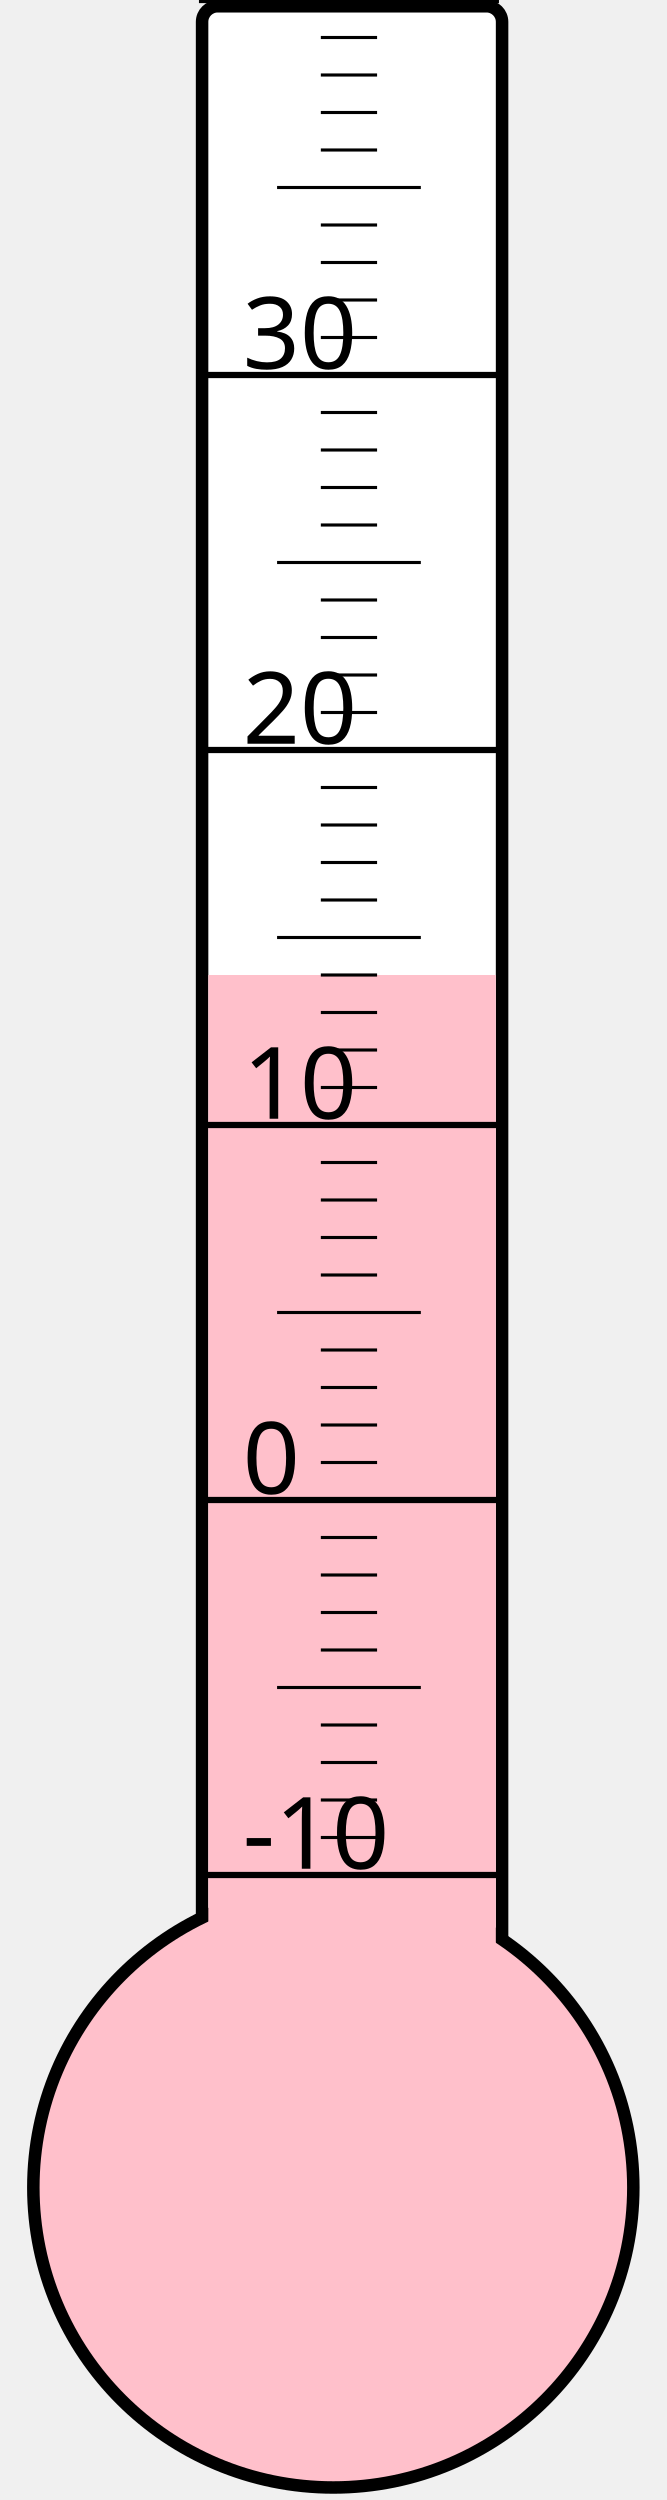
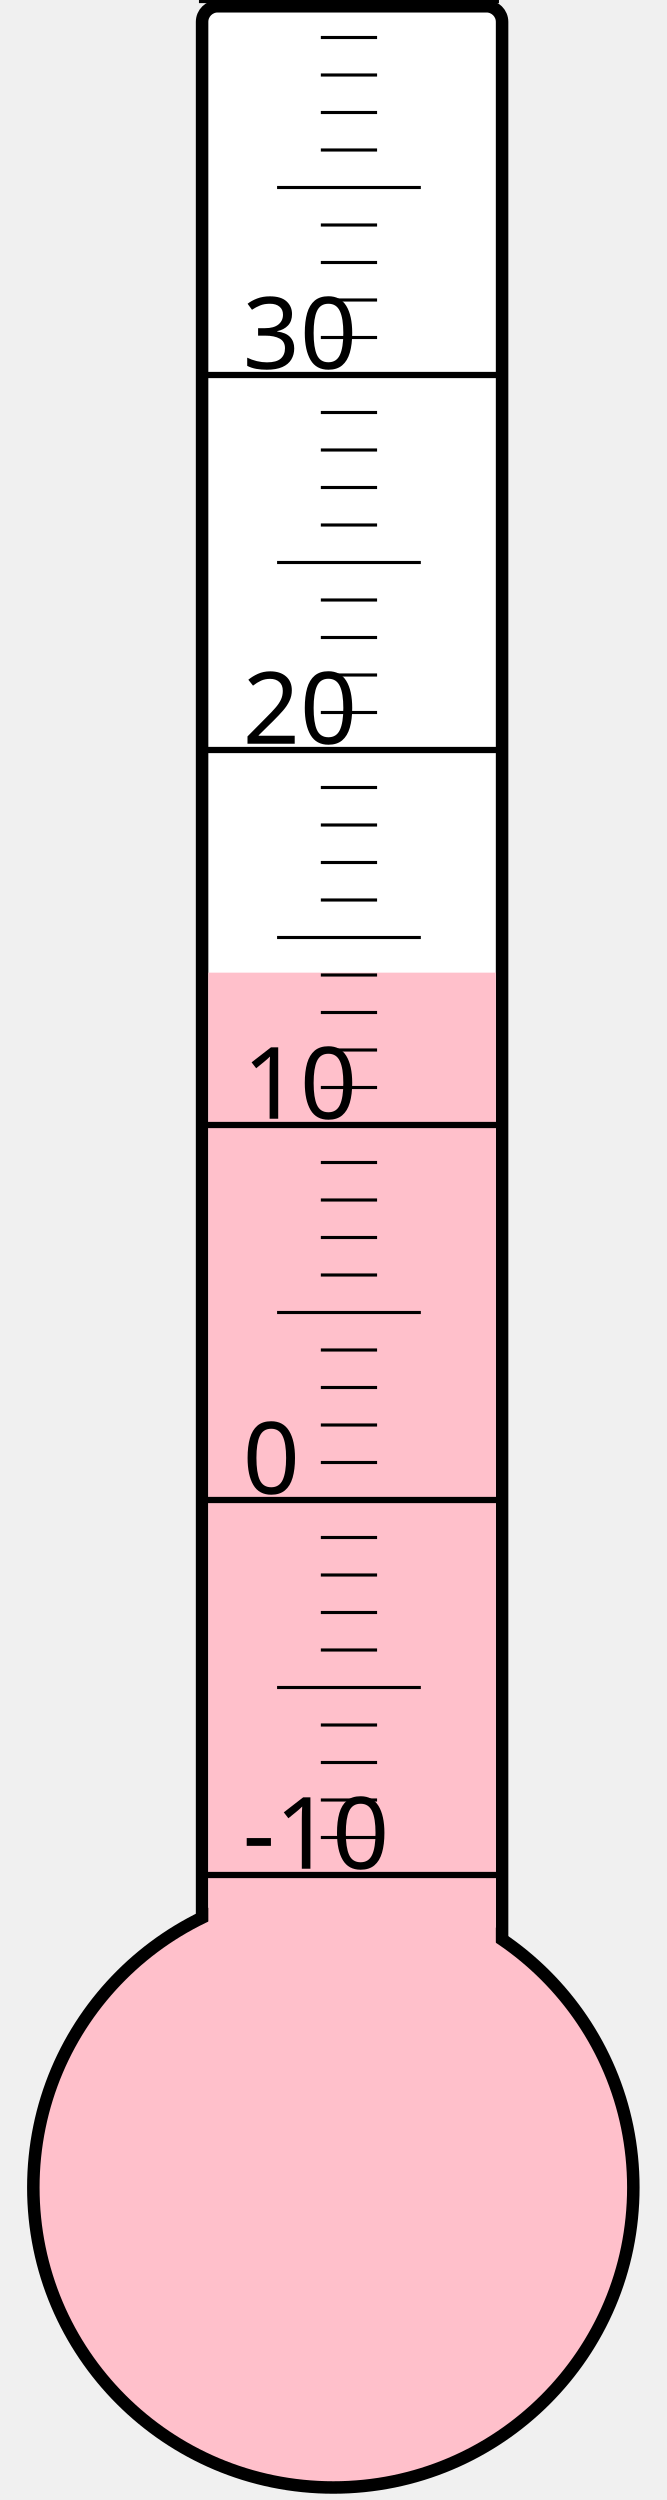
<svg xmlns="http://www.w3.org/2000/svg" width="40px" height="150px" viewBox="0 0 200 800">
  <rect width="200" height="800" x="0" y="0" style="fill: #ffffeb; fill-opacity: 0;" />
  <rect width="96" height="680" x="58" y="2" rx="5" ry="5" style="fill: white; fill-opacity: 1; stroke: black; stroke-width: 4;" />
  <circle cx="100" cy="700" r="96" style="fill: pink; stroke: black; stroke-width: 4;" />
-   <rect width="92" height="388.0" x="60" y="312.0" style="fill: pink; fill-opacity: 1; stroke-width: 0;" />
+   <rect width="92" height="388.75" x="60" y="311.25" style="fill: pink; fill-opacity: 1; stroke-width: 0;" />
  <text x="71" y="598" style="font-family: sans-serif; font-size: 24pt;">-10</text>
  <text x="71" y="478" style="font-family: sans-serif; font-size: 24pt;">0</text>
  <text x="71" y="358" style="font-family: sans-serif; font-size: 24pt;">10</text>
  <text x="71" y="238" style="font-family: sans-serif; font-size: 24pt;">20</text>
  <text x="71" y="118" style="font-family: sans-serif; font-size: 24pt;">30</text>
  <g style="stroke: black;">
    <line x1="57" y1="600" x2="153" y2="600" style="stroke-width: 2;" />
    <line x1="96" y1="588" x2="114" y2="588" style="stroke-width: 1;" />
    <line x1="96" y1="576" x2="114" y2="576" style="stroke-width: 1;" />
    <line x1="96" y1="564" x2="114" y2="564" style="stroke-width: 1;" />
    <line x1="96" y1="552" x2="114" y2="552" style="stroke-width: 1;" />
    <line x1="82" y1="540" x2="128" y2="540" style="stroke-width: 1;" />
    <line x1="96" y1="528" x2="114" y2="528" style="stroke-width: 1;" />
    <line x1="96" y1="516" x2="114" y2="516" style="stroke-width: 1;" />
    <line x1="96" y1="504" x2="114" y2="504" style="stroke-width: 1;" />
    <line x1="96" y1="492" x2="114" y2="492" style="stroke-width: 1;" />
    <line x1="57" y1="480" x2="153" y2="480" style="stroke-width: 2;" />
    <line x1="96" y1="468" x2="114" y2="468" style="stroke-width: 1;" />
    <line x1="96" y1="456" x2="114" y2="456" style="stroke-width: 1;" />
    <line x1="96" y1="444" x2="114" y2="444" style="stroke-width: 1;" />
    <line x1="96" y1="432" x2="114" y2="432" style="stroke-width: 1;" />
    <line x1="82" y1="420" x2="128" y2="420" style="stroke-width: 1;" />
    <line x1="96" y1="408" x2="114" y2="408" style="stroke-width: 1;" />
    <line x1="96" y1="396" x2="114" y2="396" style="stroke-width: 1;" />
    <line x1="96" y1="384" x2="114" y2="384" style="stroke-width: 1;" />
    <line x1="96" y1="372" x2="114" y2="372" style="stroke-width: 1;" />
    <line x1="57" y1="360" x2="153" y2="360" style="stroke-width: 2;" />
    <line x1="96" y1="348" x2="114" y2="348" style="stroke-width: 1;" />
    <line x1="96" y1="336" x2="114" y2="336" style="stroke-width: 1;" />
    <line x1="96" y1="324" x2="114" y2="324" style="stroke-width: 1;" />
    <line x1="96" y1="312" x2="114" y2="312" style="stroke-width: 1;" />
    <line x1="82" y1="300" x2="128" y2="300" style="stroke-width: 1;" />
    <line x1="96" y1="288" x2="114" y2="288" style="stroke-width: 1;" />
    <line x1="96" y1="276" x2="114" y2="276" style="stroke-width: 1;" />
    <line x1="96" y1="264" x2="114" y2="264" style="stroke-width: 1;" />
    <line x1="96" y1="252" x2="114" y2="252" style="stroke-width: 1;" />
    <line x1="57" y1="240" x2="153" y2="240" style="stroke-width: 2;" />
    <line x1="96" y1="228" x2="114" y2="228" style="stroke-width: 1;" />
    <line x1="96" y1="216" x2="114" y2="216" style="stroke-width: 1;" />
    <line x1="96" y1="204" x2="114" y2="204" style="stroke-width: 1;" />
    <line x1="96" y1="192" x2="114" y2="192" style="stroke-width: 1;" />
    <line x1="82" y1="180" x2="128" y2="180" style="stroke-width: 1;" />
    <line x1="96" y1="168" x2="114" y2="168" style="stroke-width: 1;" />
    <line x1="96" y1="156" x2="114" y2="156" style="stroke-width: 1;" />
    <line x1="96" y1="144" x2="114" y2="144" style="stroke-width: 1;" />
    <line x1="96" y1="132" x2="114" y2="132" style="stroke-width: 1;" />
    <line x1="57" y1="120" x2="153" y2="120" style="stroke-width: 2;" />
    <line x1="96" y1="108" x2="114" y2="108" style="stroke-width: 1;" />
    <line x1="96" y1="96" x2="114" y2="96" style="stroke-width: 1;" />
    <line x1="96" y1="84" x2="114" y2="84" style="stroke-width: 1;" />
    <line x1="96" y1="72" x2="114" y2="72" style="stroke-width: 1;" />
    <line x1="82" y1="60" x2="128" y2="60" style="stroke-width: 1;" />
    <line x1="96" y1="48" x2="114" y2="48" style="stroke-width: 1;" />
    <line x1="96" y1="36" x2="114" y2="36" style="stroke-width: 1;" />
    <line x1="96" y1="24" x2="114" y2="24" style="stroke-width: 1;" />
    <line x1="96" y1="12" x2="114" y2="12" style="stroke-width: 1;" />
    <line x1="57" y1="0" x2="153" y2="0" style="stroke-width: 2;" />
  </g>
</svg>
